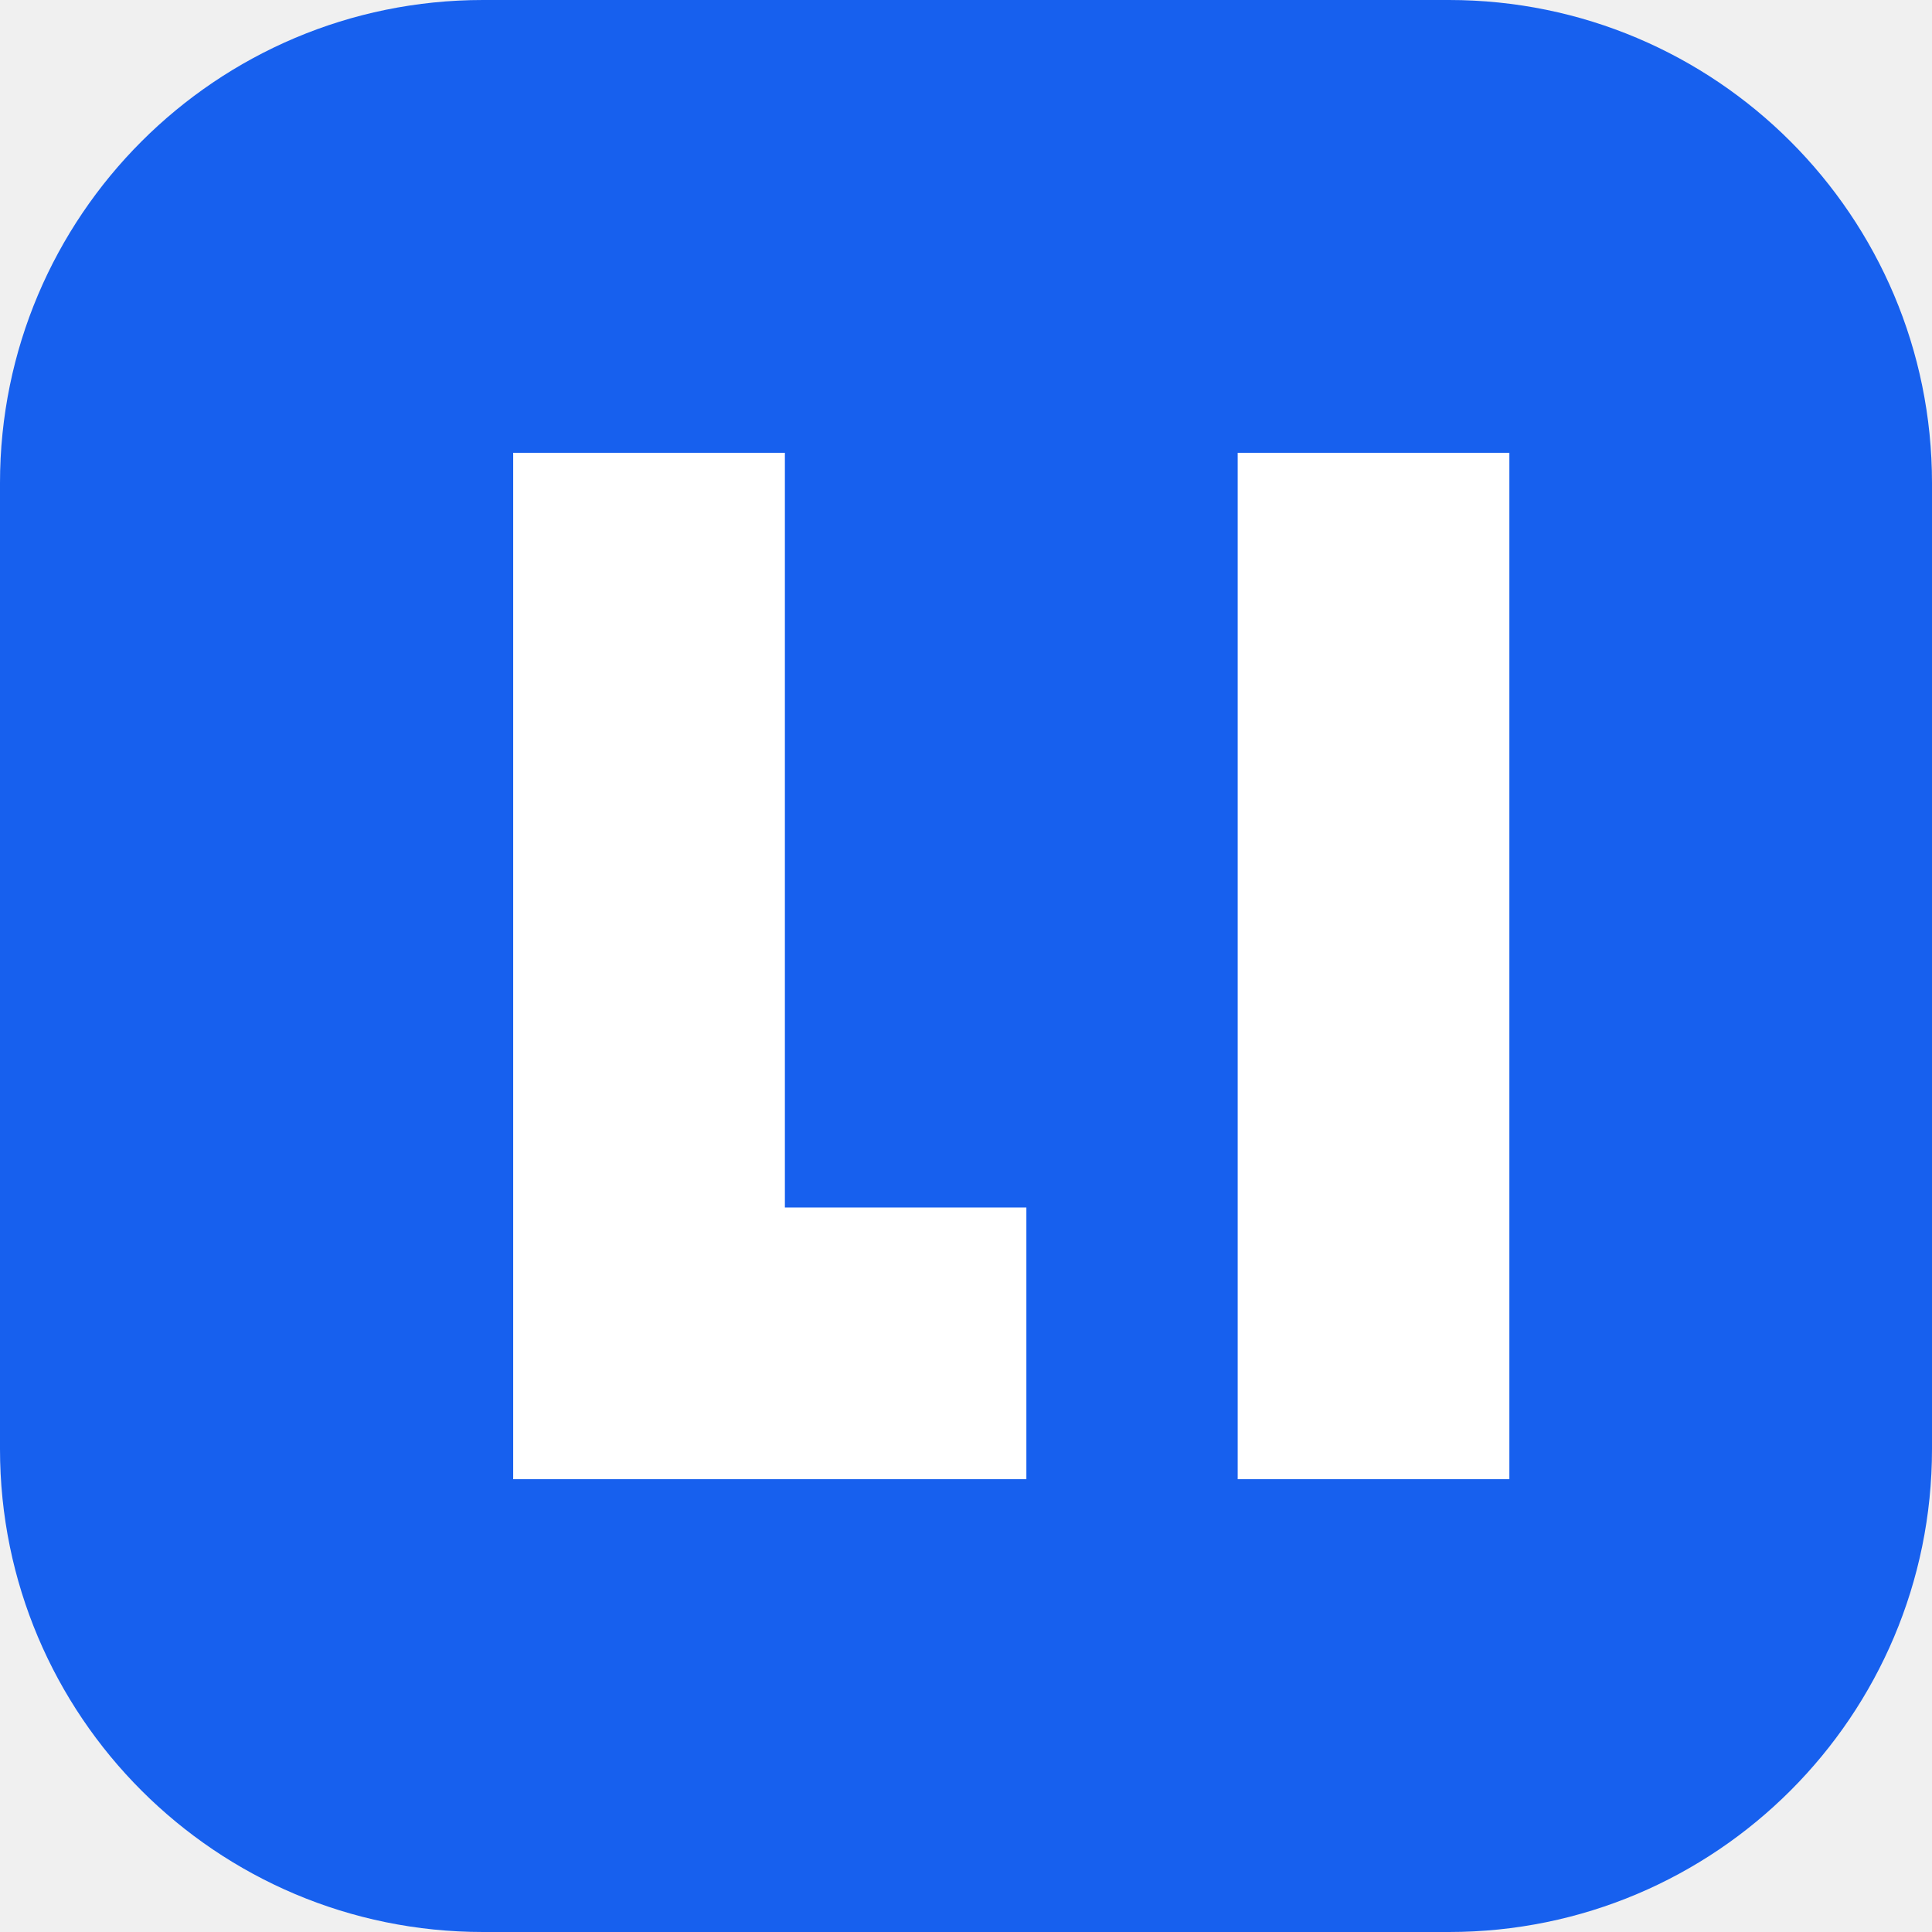
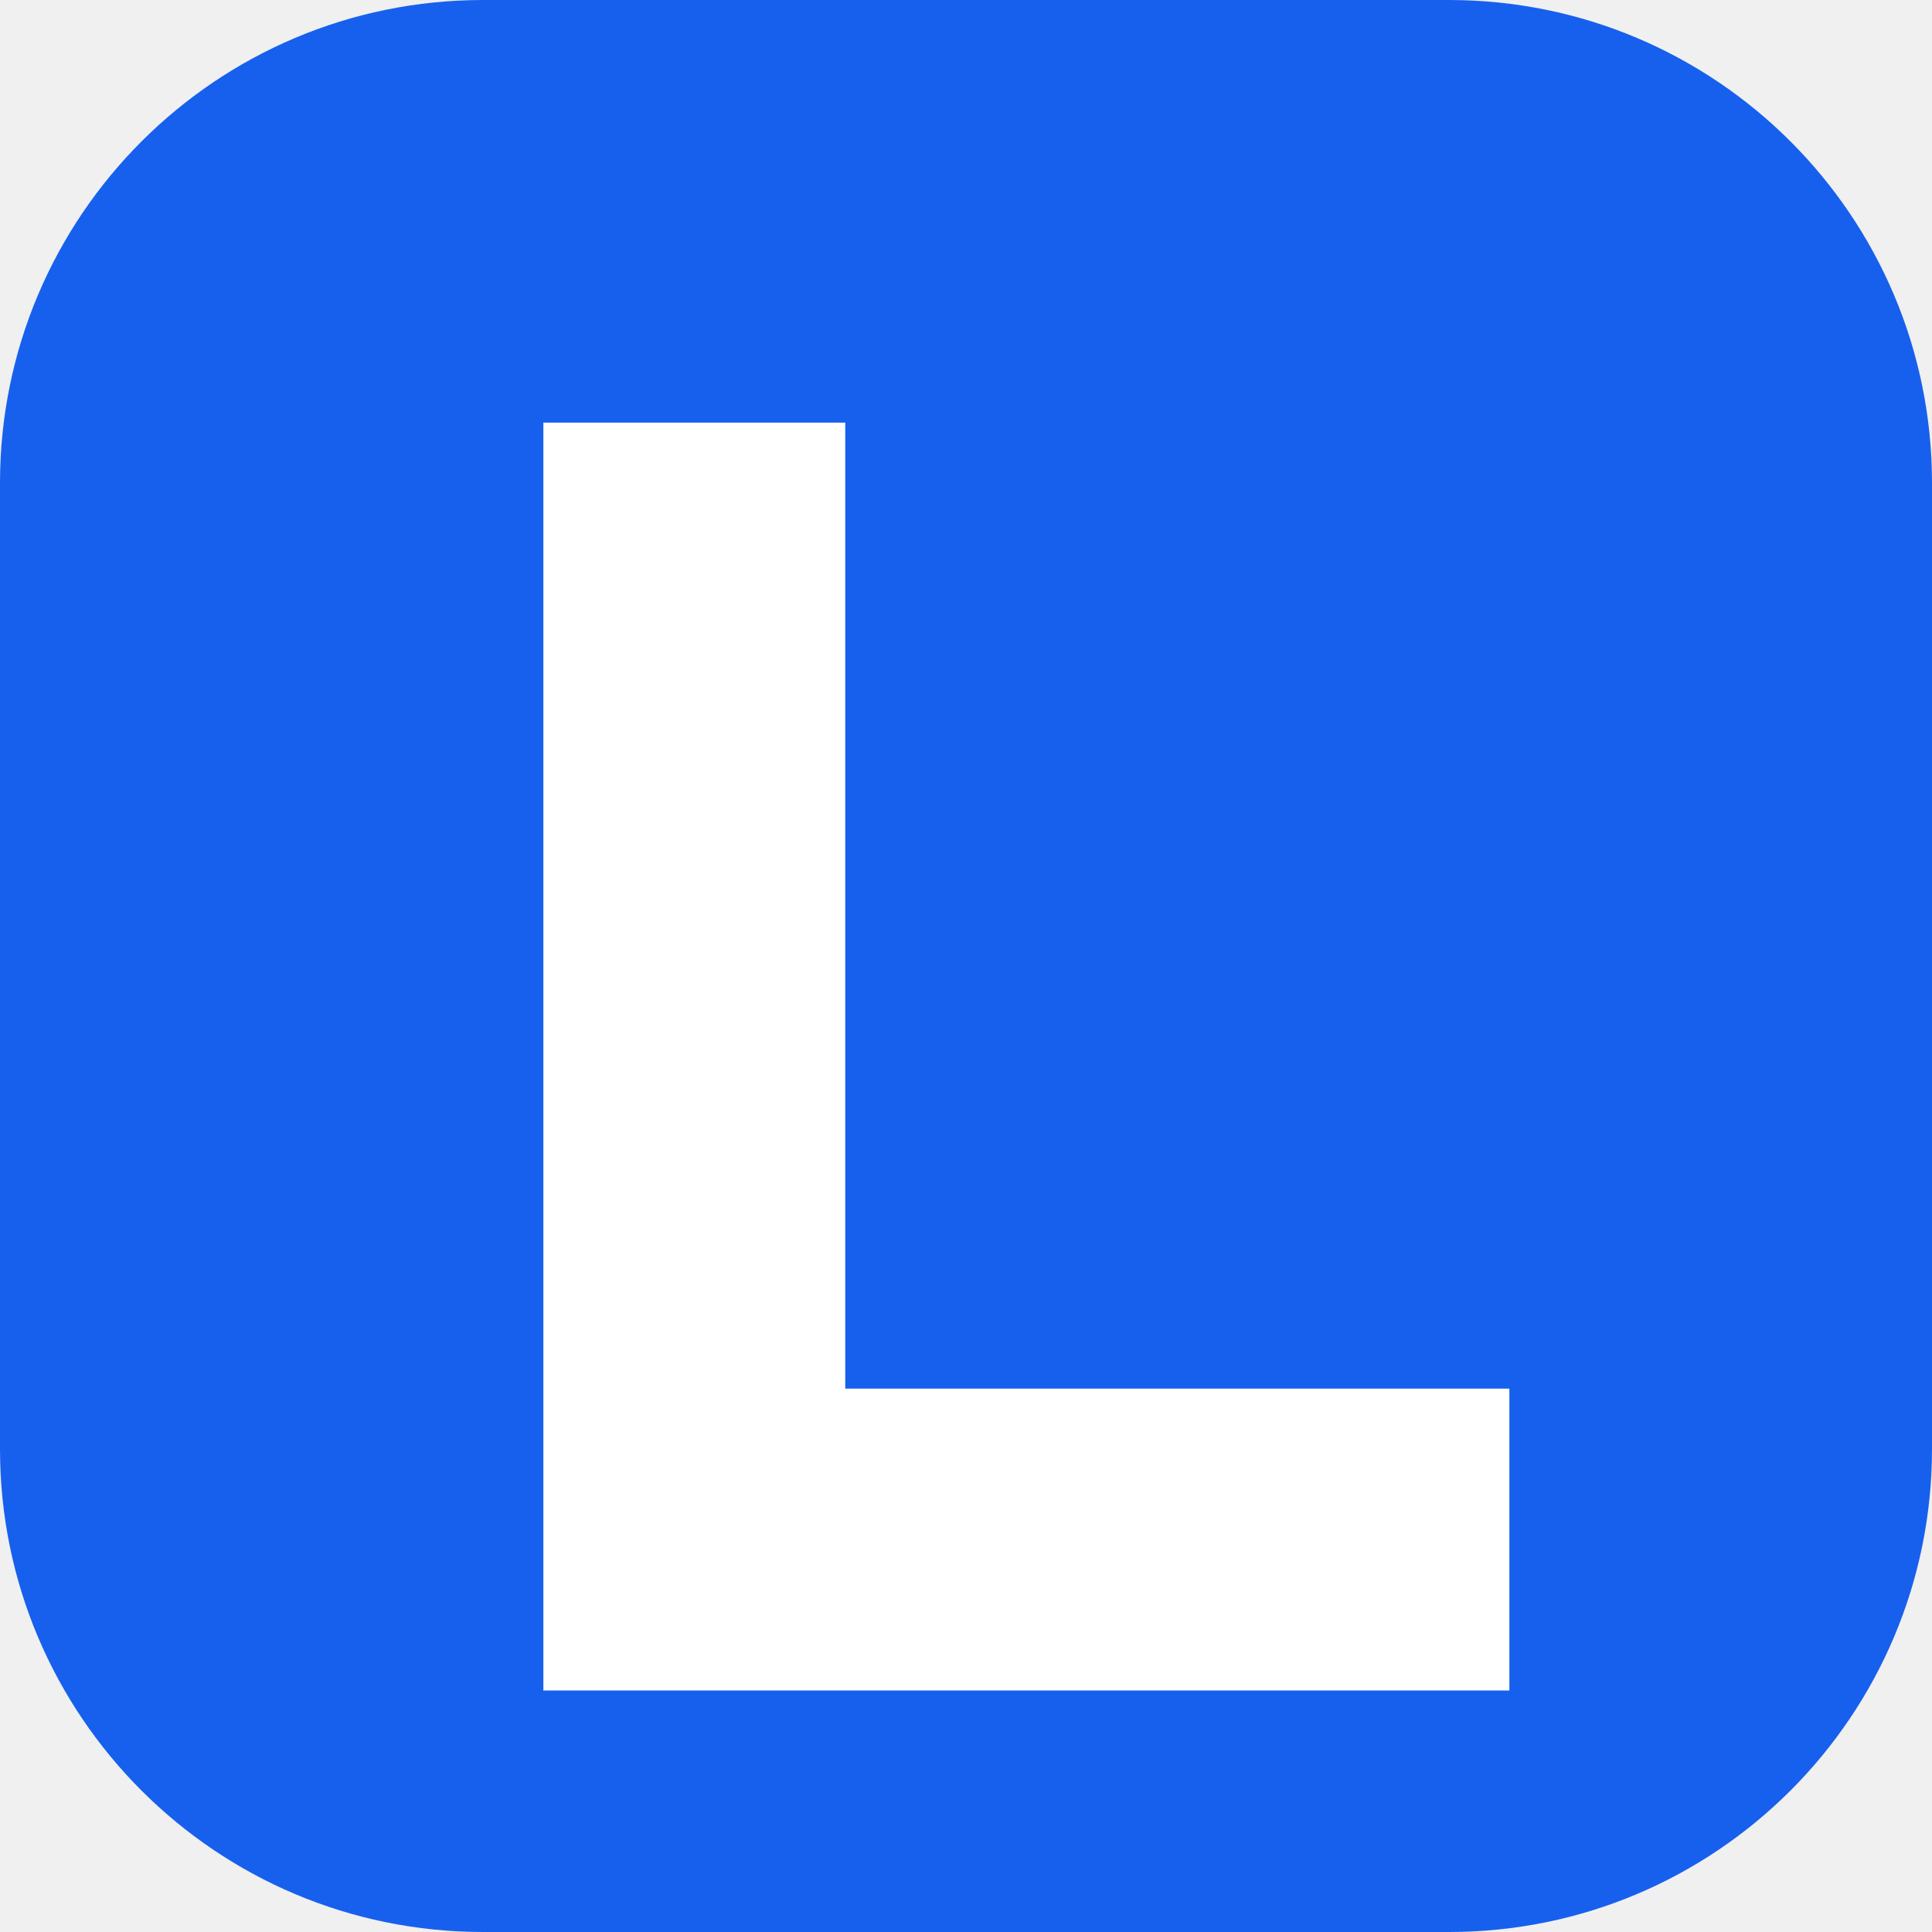
- <svg xmlns="http://www.w3.org/2000/svg" viewBox="0 0 64 64">
-   <rect width="64" height="64" rx="16" fill="#1760ee" />
-   <path d="M17 15v34h17v-9h-8V15zm24 0v34h9V15z" fill="white" />
+ <svg xmlns="http://www.w3.org/2000/svg" viewBox="0 0 32 32">
+   <rect width="32" height="32" rx="8" fill="#1760ee" />
+   <path d="M9 7h5v16h11v5H9z" fill="white" />
</svg>
